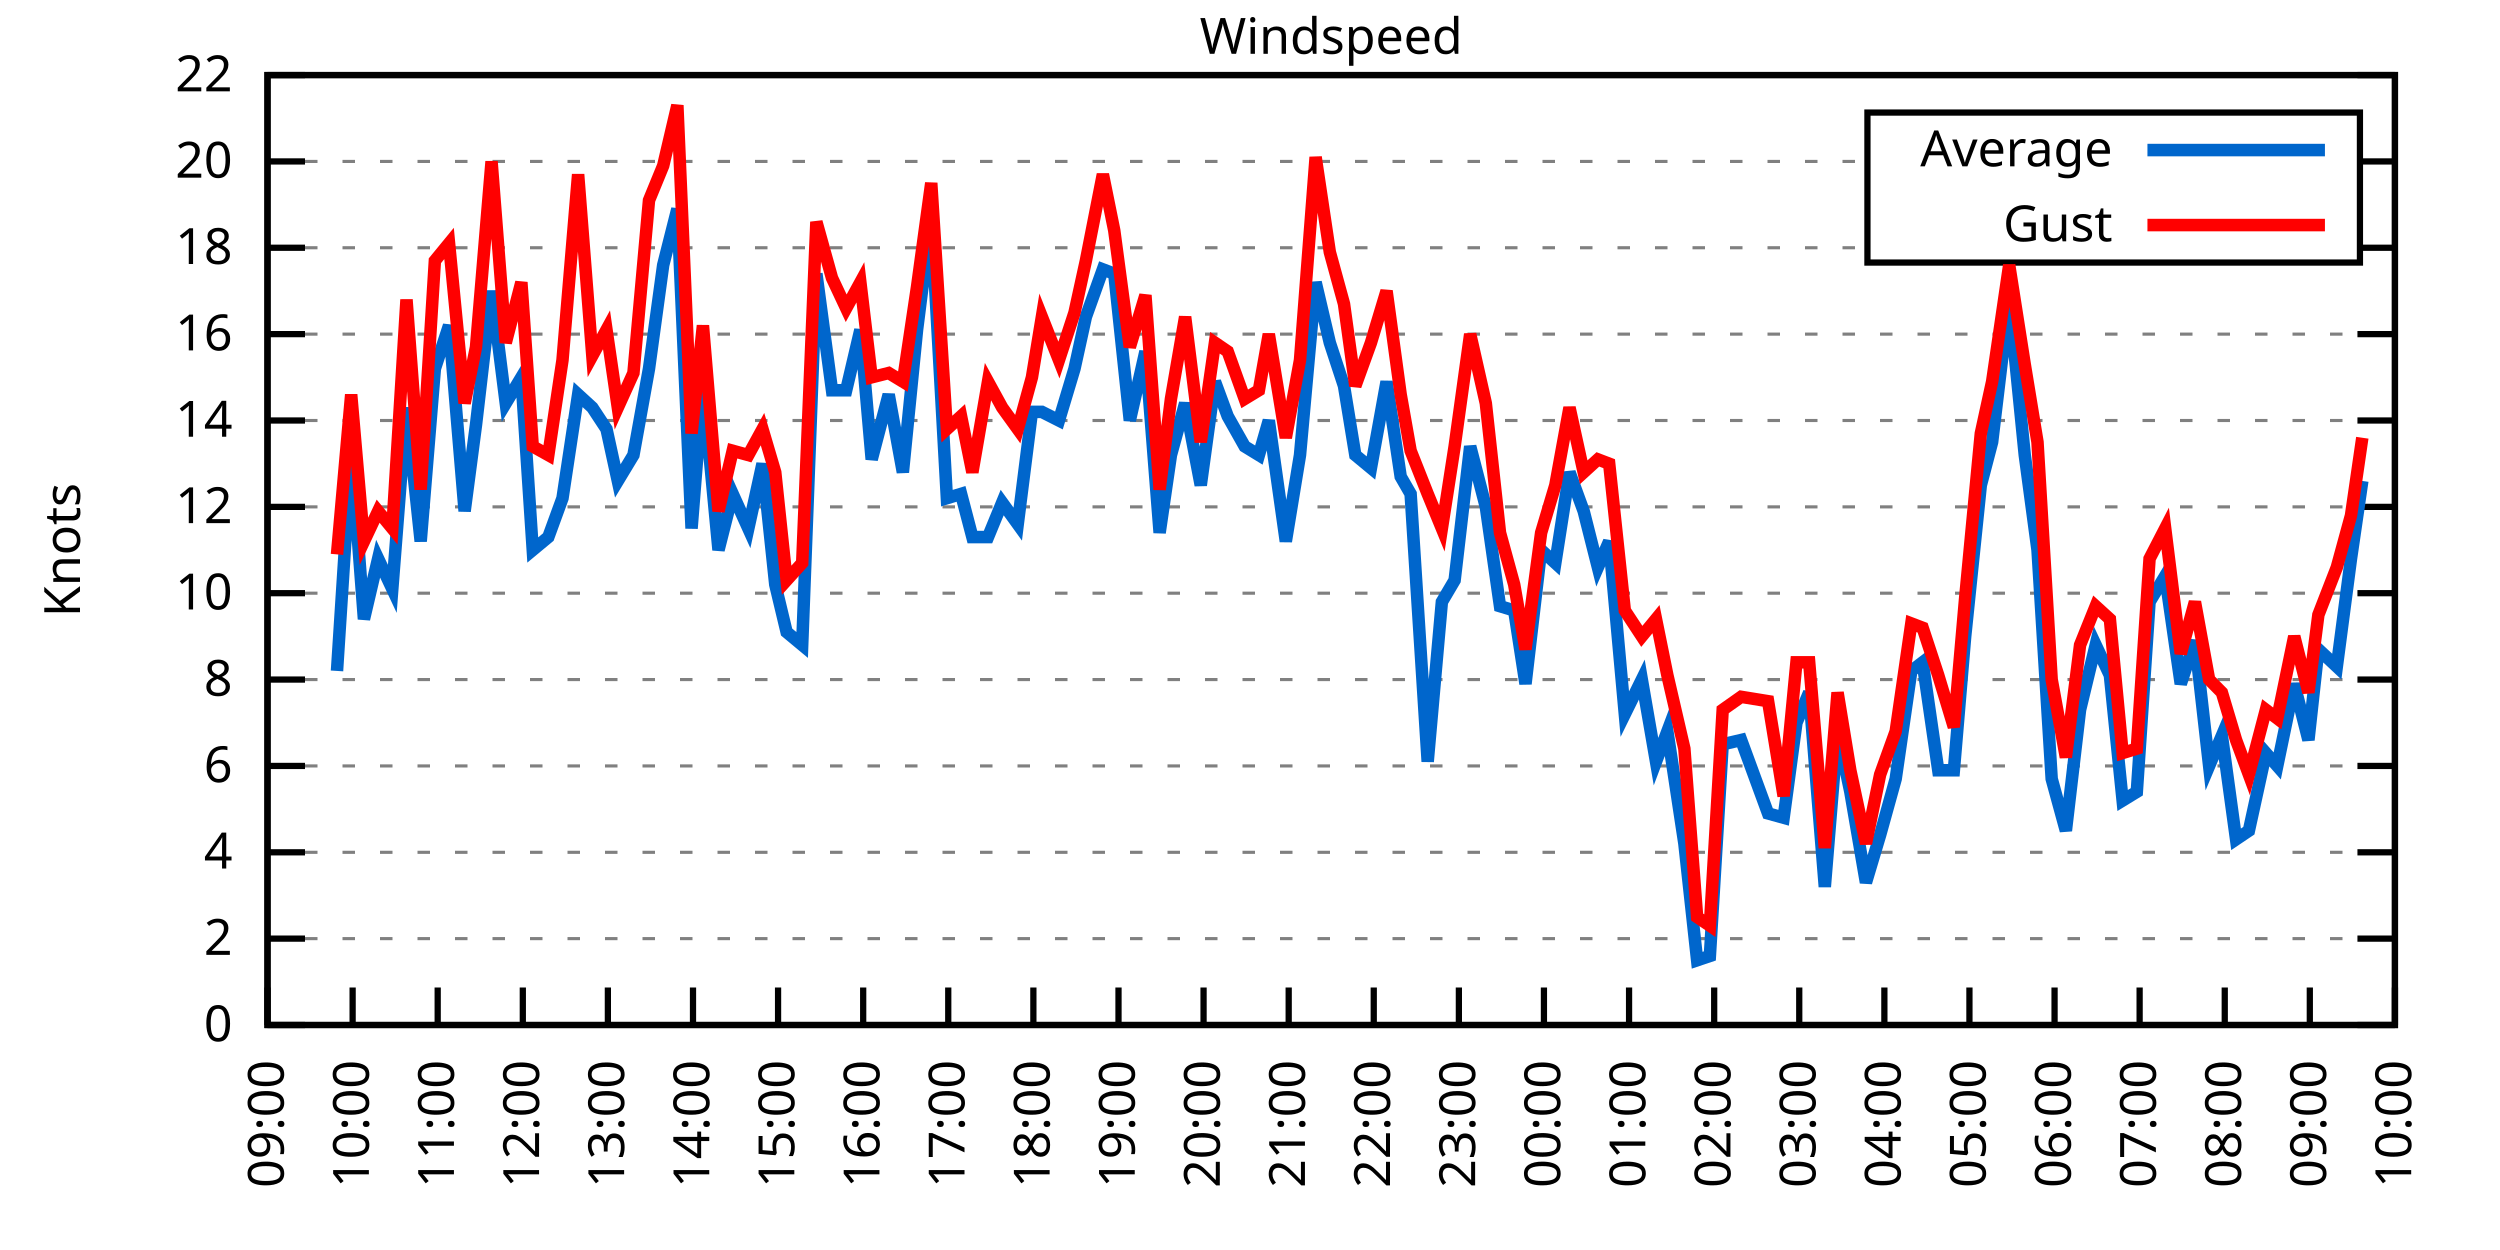
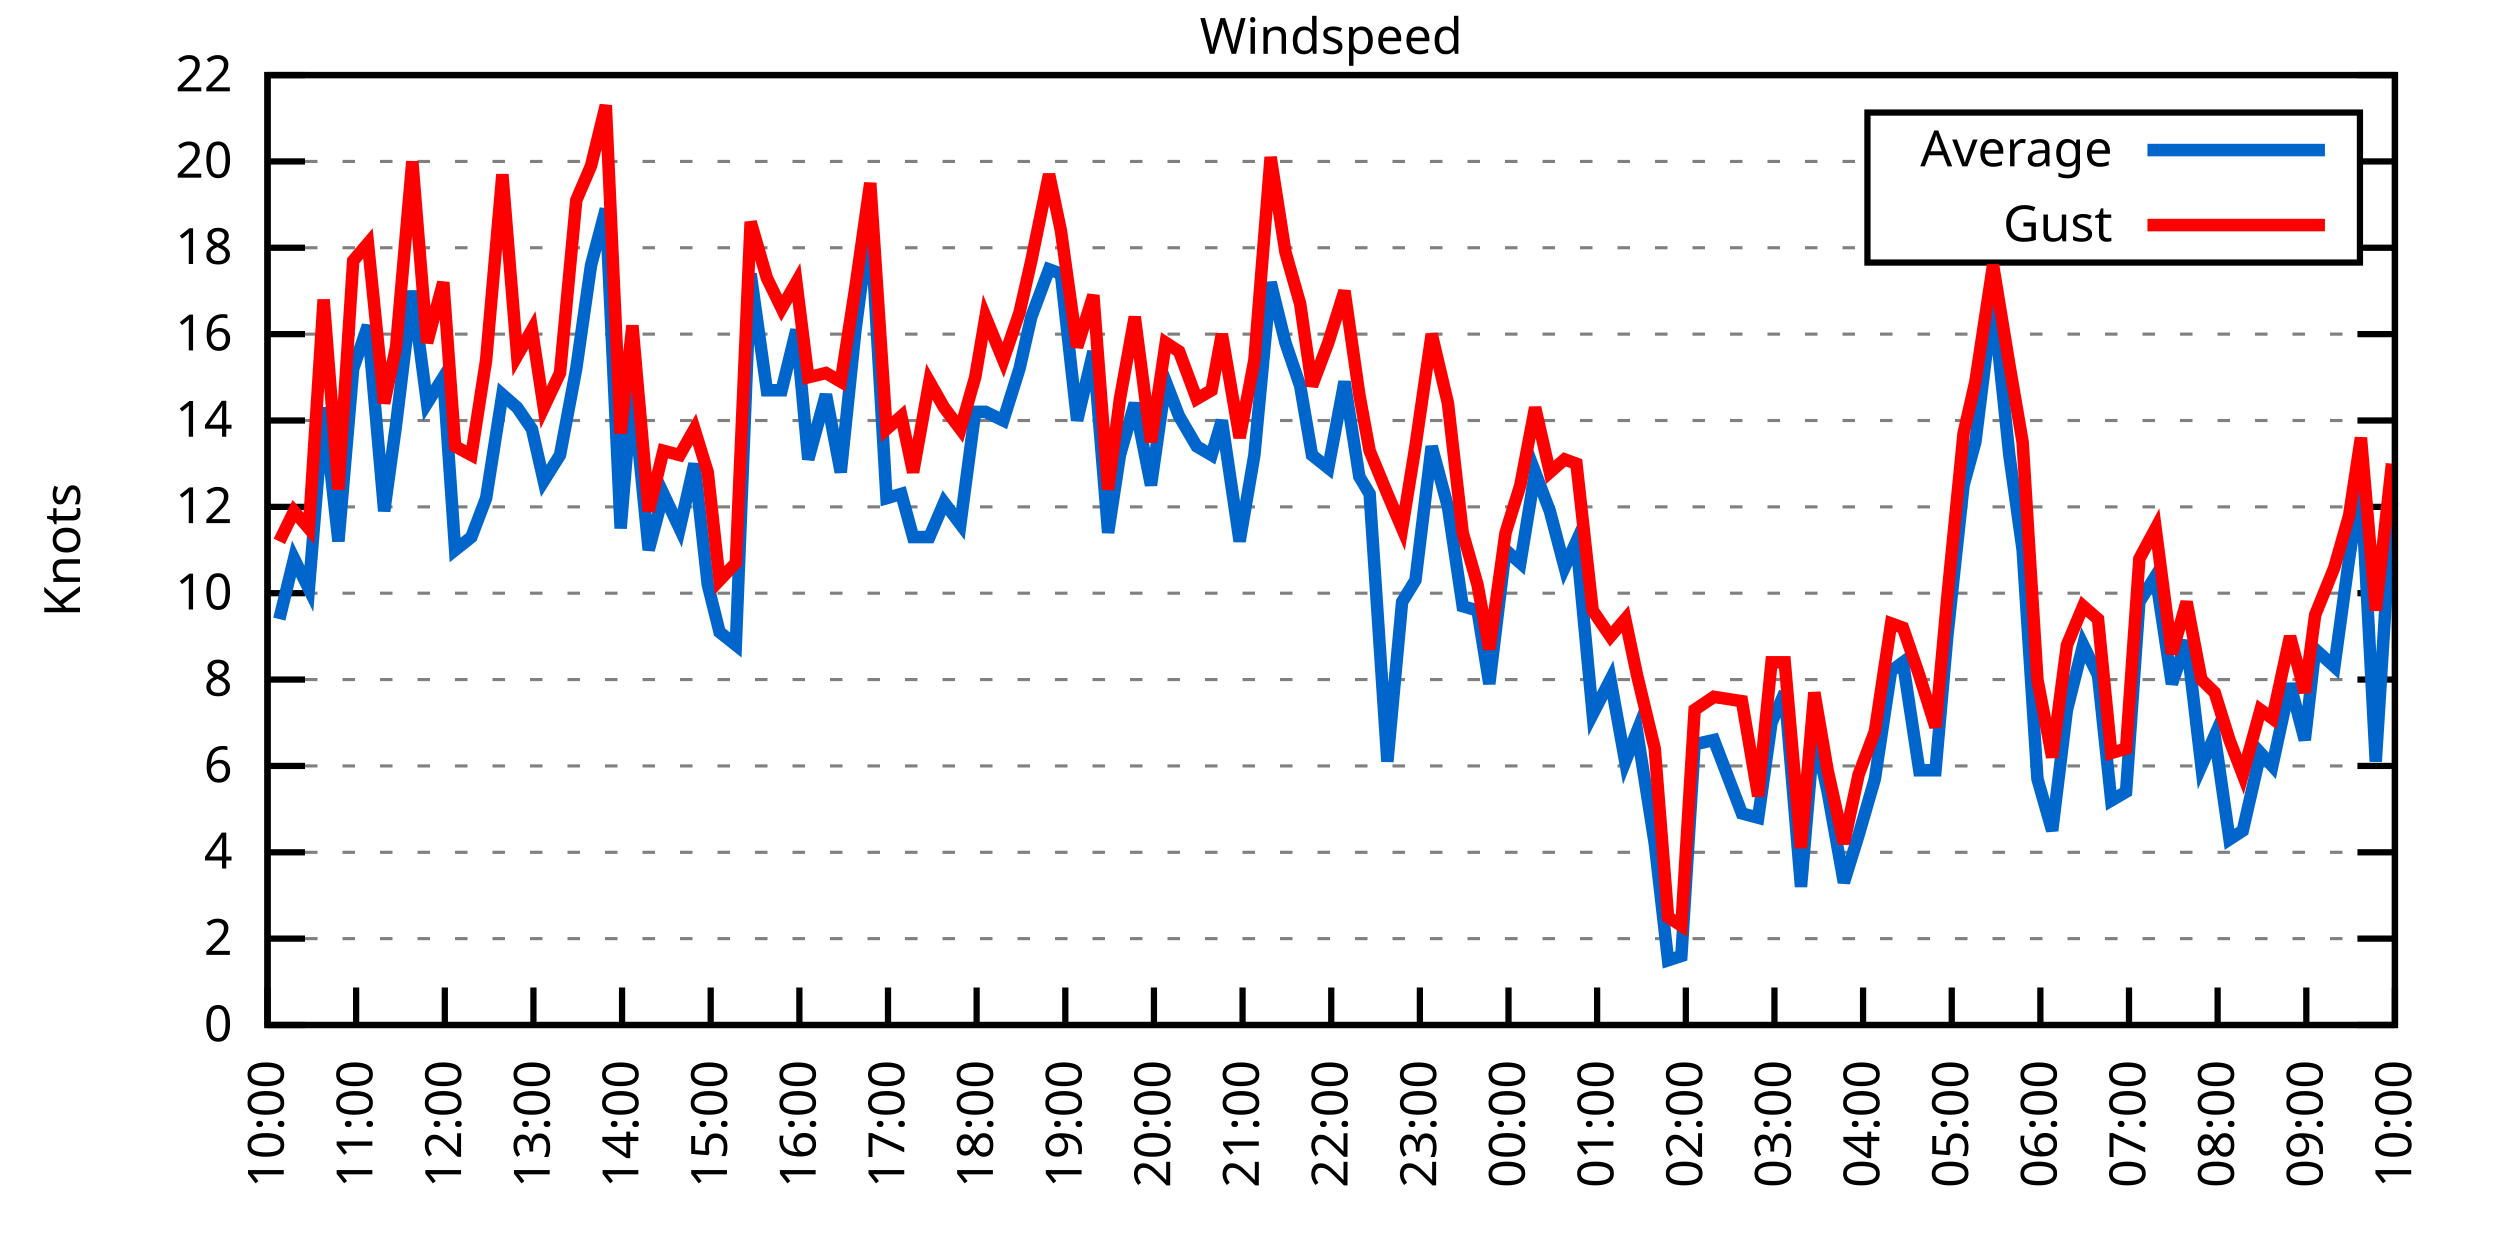
<svg xmlns="http://www.w3.org/2000/svg" xmlns:xlink="http://www.w3.org/1999/xlink" width="400" height="200" viewBox="0 0 400 200">
  <g id="gnuplot_canvas">
    <rect x="0" y="0" width="400" height="200" fill="none" />
    <defs>
      <circle id="gpDot" r="0.5" stroke-width="0.5" stroke="currentColor" />
      <path id="gpPt0" stroke-width="0.333" stroke="currentColor" d="M-1,0 h2 M0,-1 v2" />
      <path id="gpPt1" stroke-width="0.333" stroke="currentColor" d="M-1,-1 L1,1 M1,-1 L-1,1" />
      <path id="gpPt2" stroke-width="0.333" stroke="currentColor" d="M-1,0 L1,0 M0,-1 L0,1 M-1,-1 L1,1 M-1,1 L1,-1" />
      <rect id="gpPt3" stroke-width="0.333" stroke="currentColor" x="-1" y="-1" width="2" height="2" />
      <rect id="gpPt4" stroke-width="0.333" stroke="currentColor" fill="currentColor" x="-1" y="-1" width="2" height="2" />
      <circle id="gpPt5" stroke-width="0.333" stroke="currentColor" cx="0" cy="0" r="1" />
      <use xlink:href="#gpPt5" id="gpPt6" fill="currentColor" stroke="none" />
      <path id="gpPt7" stroke-width="0.333" stroke="currentColor" d="M0,-1.33 L-1.33,0.67 L1.33,0.67 z" />
      <use xlink:href="#gpPt7" id="gpPt8" fill="currentColor" stroke="none" />
      <use xlink:href="#gpPt7" id="gpPt9" stroke="currentColor" transform="rotate(180)" />
      <use xlink:href="#gpPt9" id="gpPt10" fill="currentColor" stroke="none" />
      <use xlink:href="#gpPt3" id="gpPt11" stroke="currentColor" transform="rotate(45)" />
      <use xlink:href="#gpPt11" id="gpPt12" fill="currentColor" stroke="none" />
      <path id="gpPt13" stroke-width="0.333" stroke="currentColor" d="M0,1.330 L1.265,0.411 L0.782,-1.067 L-0.782,-1.076 L-1.265,0.411 z" />
      <use xlink:href="#gpPt13" id="gpPt14" fill="currentColor" stroke="none" />
      <filter id="textbox" filterUnits="objectBoundingBox" x="0" y="0" height="1" width="1">
        <feFlood flood-color="white" flood-opacity="1" result="bgnd" />
        <feComposite in="SourceGraphic" in2="bgnd" operator="atop" />
      </filter>
      <filter id="greybox" filterUnits="objectBoundingBox" x="0" y="0" height="1" width="1">
        <feFlood flood-color="lightgrey" flood-opacity="1" result="grey" />
        <feComposite in="SourceGraphic" in2="grey" operator="atop" />
      </filter>
    </defs>
    <g fill="none" color="white" stroke="currentColor" stroke-width="1.00" stroke-linecap="butt" stroke-linejoin="miter">
</g>
    <g fill="none" color="black" stroke="currentColor" stroke-width="1.00" stroke-linecap="butt" stroke-linejoin="miter">
      <g stroke="none" shape-rendering="crispEdges">
        <polygon fill="rgb(255, 255, 255)" points="42.80,164.00 383.18,164.00 383.18,12.02 42.80,12.02 " />
      </g>
    </g>
    <g fill="none" color="black" stroke="currentColor" stroke-width="1.00" stroke-linecap="butt" stroke-linejoin="miter">
</g>
    <g fill="none" color="black" stroke="black" stroke-width="0.50" stroke-linecap="butt" stroke-linejoin="miter">
</g>
    <g fill="none" color="gray" stroke="currentColor" stroke-width="0.50" stroke-linecap="butt" stroke-linejoin="miter">
      <path stroke="gray" stroke-dasharray="2,4" class="gridline" d="M42.80,164.00 L383.19,164.00  " />
    </g>
    <g fill="none" color="gray" stroke="gray" stroke-width="1.00" stroke-linecap="butt" stroke-linejoin="miter">
</g>
    <g fill="none" color="black" stroke="currentColor" stroke-width="1.00" stroke-linecap="butt" stroke-linejoin="miter">
      <path stroke="black" d="M42.80,164.00 L48.80,164.00 M383.19,164.00 L377.19,164.00  " />
      <g transform="translate(37.20,166.60)" stroke="none" fill="black" font-family="Sans" font-size="8.00" text-anchor="end">
        <text>
          <tspan font-family="Sans"> 0</tspan>
        </text>
      </g>
    </g>
    <g fill="none" color="black" stroke="currentColor" stroke-width="1.00" stroke-linecap="butt" stroke-linejoin="miter">
</g>
    <g fill="none" color="black" stroke="black" stroke-width="0.50" stroke-linecap="butt" stroke-linejoin="miter">
</g>
    <g fill="none" color="gray" stroke="currentColor" stroke-width="0.50" stroke-linecap="butt" stroke-linejoin="miter">
      <path stroke="gray" stroke-dasharray="2,4" class="gridline" d="M42.80,150.18 L383.19,150.18  " />
    </g>
    <g fill="none" color="gray" stroke="gray" stroke-width="1.00" stroke-linecap="butt" stroke-linejoin="miter">
</g>
    <g fill="none" color="black" stroke="currentColor" stroke-width="1.00" stroke-linecap="butt" stroke-linejoin="miter">
      <path stroke="black" d="M42.80,150.18 L48.80,150.18 M383.19,150.18 L377.19,150.18  " />
      <g transform="translate(37.20,152.78)" stroke="none" fill="black" font-family="Sans" font-size="8.00" text-anchor="end">
        <text>
          <tspan font-family="Sans"> 2</tspan>
        </text>
      </g>
    </g>
    <g fill="none" color="black" stroke="currentColor" stroke-width="1.00" stroke-linecap="butt" stroke-linejoin="miter">
</g>
    <g fill="none" color="black" stroke="black" stroke-width="0.50" stroke-linecap="butt" stroke-linejoin="miter">
</g>
    <g fill="none" color="gray" stroke="currentColor" stroke-width="0.50" stroke-linecap="butt" stroke-linejoin="miter">
      <path stroke="gray" stroke-dasharray="2,4" class="gridline" d="M42.80,136.37 L383.19,136.37  " />
    </g>
    <g fill="none" color="gray" stroke="gray" stroke-width="1.00" stroke-linecap="butt" stroke-linejoin="miter">
</g>
    <g fill="none" color="black" stroke="currentColor" stroke-width="1.00" stroke-linecap="butt" stroke-linejoin="miter">
      <path stroke="black" d="M42.80,136.37 L48.80,136.37 M383.19,136.37 L377.19,136.37  " />
      <g transform="translate(37.20,138.97)" stroke="none" fill="black" font-family="Sans" font-size="8.00" text-anchor="end">
        <text>
          <tspan font-family="Sans"> 4</tspan>
        </text>
      </g>
    </g>
    <g fill="none" color="black" stroke="currentColor" stroke-width="1.00" stroke-linecap="butt" stroke-linejoin="miter">
</g>
    <g fill="none" color="black" stroke="black" stroke-width="0.50" stroke-linecap="butt" stroke-linejoin="miter">
</g>
    <g fill="none" color="gray" stroke="currentColor" stroke-width="0.50" stroke-linecap="butt" stroke-linejoin="miter">
      <path stroke="gray" stroke-dasharray="2,4" class="gridline" d="M42.80,122.55 L383.19,122.55  " />
    </g>
    <g fill="none" color="gray" stroke="gray" stroke-width="1.00" stroke-linecap="butt" stroke-linejoin="miter">
</g>
    <g fill="none" color="black" stroke="currentColor" stroke-width="1.00" stroke-linecap="butt" stroke-linejoin="miter">
      <path stroke="black" d="M42.80,122.55 L48.80,122.55 M383.19,122.55 L377.19,122.55  " />
      <g transform="translate(37.20,125.15)" stroke="none" fill="black" font-family="Sans" font-size="8.00" text-anchor="end">
        <text>
          <tspan font-family="Sans"> 6</tspan>
        </text>
      </g>
    </g>
    <g fill="none" color="black" stroke="currentColor" stroke-width="1.00" stroke-linecap="butt" stroke-linejoin="miter">
</g>
    <g fill="none" color="black" stroke="black" stroke-width="0.50" stroke-linecap="butt" stroke-linejoin="miter">
</g>
    <g fill="none" color="gray" stroke="currentColor" stroke-width="0.50" stroke-linecap="butt" stroke-linejoin="miter">
      <path stroke="gray" stroke-dasharray="2,4" class="gridline" d="M42.80,108.73 L383.19,108.73  " />
    </g>
    <g fill="none" color="gray" stroke="gray" stroke-width="1.00" stroke-linecap="butt" stroke-linejoin="miter">
</g>
    <g fill="none" color="black" stroke="currentColor" stroke-width="1.00" stroke-linecap="butt" stroke-linejoin="miter">
      <path stroke="black" d="M42.80,108.73 L48.80,108.73 M383.19,108.73 L377.19,108.73  " />
      <g transform="translate(37.20,111.33)" stroke="none" fill="black" font-family="Sans" font-size="8.00" text-anchor="end">
        <text>
          <tspan font-family="Sans"> 8</tspan>
        </text>
      </g>
    </g>
    <g fill="none" color="black" stroke="currentColor" stroke-width="1.00" stroke-linecap="butt" stroke-linejoin="miter">
</g>
    <g fill="none" color="black" stroke="black" stroke-width="0.50" stroke-linecap="butt" stroke-linejoin="miter">
</g>
    <g fill="none" color="gray" stroke="currentColor" stroke-width="0.50" stroke-linecap="butt" stroke-linejoin="miter">
      <path stroke="gray" stroke-dasharray="2,4" class="gridline" d="M42.80,94.91 L383.19,94.91  " />
    </g>
    <g fill="none" color="gray" stroke="gray" stroke-width="1.00" stroke-linecap="butt" stroke-linejoin="miter">
</g>
    <g fill="none" color="black" stroke="currentColor" stroke-width="1.00" stroke-linecap="butt" stroke-linejoin="miter">
      <path stroke="black" d="M42.80,94.91 L48.80,94.91 M383.19,94.91 L377.19,94.91  " />
      <g transform="translate(37.20,97.51)" stroke="none" fill="black" font-family="Sans" font-size="8.00" text-anchor="end">
        <text>
          <tspan font-family="Sans"> 10</tspan>
        </text>
      </g>
    </g>
    <g fill="none" color="black" stroke="currentColor" stroke-width="1.00" stroke-linecap="butt" stroke-linejoin="miter">
</g>
    <g fill="none" color="black" stroke="black" stroke-width="0.50" stroke-linecap="butt" stroke-linejoin="miter">
</g>
    <g fill="none" color="gray" stroke="currentColor" stroke-width="0.50" stroke-linecap="butt" stroke-linejoin="miter">
      <path stroke="gray" stroke-dasharray="2,4" class="gridline" d="M42.80,81.10 L383.19,81.10  " />
    </g>
    <g fill="none" color="gray" stroke="gray" stroke-width="1.00" stroke-linecap="butt" stroke-linejoin="miter">
</g>
    <g fill="none" color="black" stroke="currentColor" stroke-width="1.00" stroke-linecap="butt" stroke-linejoin="miter">
      <path stroke="black" d="M42.80,81.10 L48.80,81.10 M383.19,81.10 L377.19,81.10  " />
      <g transform="translate(37.20,83.70)" stroke="none" fill="black" font-family="Sans" font-size="8.00" text-anchor="end">
        <text>
          <tspan font-family="Sans"> 12</tspan>
        </text>
      </g>
    </g>
    <g fill="none" color="black" stroke="currentColor" stroke-width="1.00" stroke-linecap="butt" stroke-linejoin="miter">
</g>
    <g fill="none" color="black" stroke="black" stroke-width="0.50" stroke-linecap="butt" stroke-linejoin="miter">
</g>
    <g fill="none" color="gray" stroke="currentColor" stroke-width="0.50" stroke-linecap="butt" stroke-linejoin="miter">
      <path stroke="gray" stroke-dasharray="2,4" class="gridline" d="M42.80,67.28 L383.19,67.28  " />
    </g>
    <g fill="none" color="gray" stroke="gray" stroke-width="1.00" stroke-linecap="butt" stroke-linejoin="miter">
</g>
    <g fill="none" color="black" stroke="currentColor" stroke-width="1.00" stroke-linecap="butt" stroke-linejoin="miter">
      <path stroke="black" d="M42.80,67.28 L48.80,67.28 M383.19,67.28 L377.19,67.28  " />
      <g transform="translate(37.20,69.88)" stroke="none" fill="black" font-family="Sans" font-size="8.00" text-anchor="end">
        <text>
          <tspan font-family="Sans"> 14</tspan>
        </text>
      </g>
    </g>
    <g fill="none" color="black" stroke="currentColor" stroke-width="1.00" stroke-linecap="butt" stroke-linejoin="miter">
</g>
    <g fill="none" color="black" stroke="black" stroke-width="0.50" stroke-linecap="butt" stroke-linejoin="miter">
</g>
    <g fill="none" color="gray" stroke="currentColor" stroke-width="0.50" stroke-linecap="butt" stroke-linejoin="miter">
      <path stroke="gray" stroke-dasharray="2,4" class="gridline" d="M42.80,53.46 L383.19,53.46  " />
    </g>
    <g fill="none" color="gray" stroke="gray" stroke-width="1.00" stroke-linecap="butt" stroke-linejoin="miter">
</g>
    <g fill="none" color="black" stroke="currentColor" stroke-width="1.00" stroke-linecap="butt" stroke-linejoin="miter">
      <path stroke="black" d="M42.80,53.46 L48.80,53.46 M383.19,53.46 L377.19,53.46  " />
      <g transform="translate(37.20,56.06)" stroke="none" fill="black" font-family="Sans" font-size="8.00" text-anchor="end">
        <text>
          <tspan font-family="Sans"> 16</tspan>
        </text>
      </g>
    </g>
    <g fill="none" color="black" stroke="currentColor" stroke-width="1.00" stroke-linecap="butt" stroke-linejoin="miter">
</g>
    <g fill="none" color="black" stroke="black" stroke-width="0.50" stroke-linecap="butt" stroke-linejoin="miter">
</g>
    <g fill="none" color="gray" stroke="currentColor" stroke-width="0.50" stroke-linecap="butt" stroke-linejoin="miter">
      <path stroke="gray" stroke-dasharray="2,4" class="gridline" d="M42.80,39.64 L298.79,39.64 M377.59,39.64 L383.19,39.64  " />
    </g>
    <g fill="none" color="gray" stroke="gray" stroke-width="1.00" stroke-linecap="butt" stroke-linejoin="miter">
</g>
    <g fill="none" color="black" stroke="currentColor" stroke-width="1.00" stroke-linecap="butt" stroke-linejoin="miter">
      <path stroke="black" d="M42.80,39.64 L48.80,39.64 M383.19,39.64 L377.19,39.64  " />
      <g transform="translate(37.20,42.24)" stroke="none" fill="black" font-family="Sans" font-size="8.00" text-anchor="end">
        <text>
          <tspan font-family="Sans"> 18</tspan>
        </text>
      </g>
    </g>
    <g fill="none" color="black" stroke="currentColor" stroke-width="1.00" stroke-linecap="butt" stroke-linejoin="miter">
</g>
    <g fill="none" color="black" stroke="black" stroke-width="0.50" stroke-linecap="butt" stroke-linejoin="miter">
</g>
    <g fill="none" color="gray" stroke="currentColor" stroke-width="0.50" stroke-linecap="butt" stroke-linejoin="miter">
      <path stroke="gray" stroke-dasharray="2,4" class="gridline" d="M42.80,25.83 L298.79,25.83 M377.59,25.83 L383.19,25.83  " />
    </g>
    <g fill="none" color="gray" stroke="gray" stroke-width="1.00" stroke-linecap="butt" stroke-linejoin="miter">
</g>
    <g fill="none" color="black" stroke="currentColor" stroke-width="1.00" stroke-linecap="butt" stroke-linejoin="miter">
      <path stroke="black" d="M42.80,25.83 L48.80,25.83 M383.19,25.83 L377.19,25.83  " />
      <g transform="translate(37.20,28.43)" stroke="none" fill="black" font-family="Sans" font-size="8.00" text-anchor="end">
        <text>
          <tspan font-family="Sans"> 20</tspan>
        </text>
      </g>
    </g>
    <g fill="none" color="black" stroke="currentColor" stroke-width="1.00" stroke-linecap="butt" stroke-linejoin="miter">
</g>
    <g fill="none" color="black" stroke="black" stroke-width="0.50" stroke-linecap="butt" stroke-linejoin="miter">
</g>
    <g fill="none" color="gray" stroke="currentColor" stroke-width="0.50" stroke-linecap="butt" stroke-linejoin="miter">
      <path stroke="gray" stroke-dasharray="2,4" class="gridline" d="M42.80,12.01 L383.19,12.01  " />
    </g>
    <g fill="none" color="gray" stroke="gray" stroke-width="1.00" stroke-linecap="butt" stroke-linejoin="miter">
</g>
    <g fill="none" color="black" stroke="currentColor" stroke-width="1.00" stroke-linecap="butt" stroke-linejoin="miter">
      <path stroke="black" d="M42.80,12.01 L48.80,12.01 M383.19,12.01 L377.19,12.01  " />
      <g transform="translate(37.20,14.61)" stroke="none" fill="black" font-family="Sans" font-size="8.00" text-anchor="end">
        <text>
          <tspan font-family="Sans"> 22</tspan>
        </text>
      </g>
    </g>
    <g fill="none" color="black" stroke="currentColor" stroke-width="1.00" stroke-linecap="butt" stroke-linejoin="miter">
      <path stroke="black" d="M42.80,164.00 L42.80,158.00  " />
      <g transform="translate(45.40,169.60) rotate(270.00)" stroke="none" fill="black" font-family="Sans" font-size="8.00" text-anchor="end">
        <text>
-           <tspan font-family="Sans">09:00</tspan>
-         </text>
-       </g>
-     </g>
-     <g fill="none" color="black" stroke="currentColor" stroke-width="1.00" stroke-linecap="butt" stroke-linejoin="miter">
-       <path stroke="black" d="M56.42,164.00 L56.42,158.00  " />
-       <g transform="translate(59.02,169.60) rotate(270.00)" stroke="none" fill="black" font-family="Sans" font-size="8.00" text-anchor="end">
-         <text>
          <tspan font-family="Sans">10:00</tspan>
        </text>
      </g>
    </g>
    <g fill="none" color="black" stroke="currentColor" stroke-width="1.00" stroke-linecap="butt" stroke-linejoin="miter">
-       <path stroke="black" d="M70.03,164.00 L70.03,158.00  " />
-       <g transform="translate(72.63,169.60) rotate(270.00)" stroke="none" fill="black" font-family="Sans" font-size="8.00" text-anchor="end">
+       <path stroke="black" d="M56.98,164.00 L56.98,158.00  " />
+       <g transform="translate(59.58,169.60) rotate(270.00)" stroke="none" fill="black" font-family="Sans" font-size="8.00" text-anchor="end">
        <text>
          <tspan font-family="Sans">11:00</tspan>
        </text>
      </g>
    </g>
    <g fill="none" color="black" stroke="currentColor" stroke-width="1.00" stroke-linecap="butt" stroke-linejoin="miter">
-       <path stroke="black" d="M83.65,164.00 L83.65,158.00  " />
-       <g transform="translate(86.25,169.60) rotate(270.00)" stroke="none" fill="black" font-family="Sans" font-size="8.00" text-anchor="end">
+       <path stroke="black" d="M71.17,164.00 L71.17,158.00  " />
+       <g transform="translate(73.77,169.60) rotate(270.00)" stroke="none" fill="black" font-family="Sans" font-size="8.00" text-anchor="end">
        <text>
          <tspan font-family="Sans">12:00</tspan>
        </text>
      </g>
    </g>
    <g fill="none" color="black" stroke="currentColor" stroke-width="1.00" stroke-linecap="butt" stroke-linejoin="miter">
-       <path stroke="black" d="M97.26,164.00 L97.26,158.00  " />
-       <g transform="translate(99.86,169.60) rotate(270.00)" stroke="none" fill="black" font-family="Sans" font-size="8.00" text-anchor="end">
+       <path stroke="black" d="M85.35,164.00 L85.35,158.00  " />
+       <g transform="translate(87.95,169.60) rotate(270.00)" stroke="none" fill="black" font-family="Sans" font-size="8.00" text-anchor="end">
        <text>
          <tspan font-family="Sans">13:00</tspan>
        </text>
      </g>
    </g>
    <g fill="none" color="black" stroke="currentColor" stroke-width="1.00" stroke-linecap="butt" stroke-linejoin="miter">
-       <path stroke="black" d="M110.88,164.00 L110.88,158.00  " />
-       <g transform="translate(113.48,169.60) rotate(270.00)" stroke="none" fill="black" font-family="Sans" font-size="8.00" text-anchor="end">
+       <path stroke="black" d="M99.53,164.00 L99.53,158.00  " />
+       <g transform="translate(102.13,169.60) rotate(270.00)" stroke="none" fill="black" font-family="Sans" font-size="8.00" text-anchor="end">
        <text>
          <tspan font-family="Sans">14:00</tspan>
        </text>
      </g>
    </g>
    <g fill="none" color="black" stroke="currentColor" stroke-width="1.00" stroke-linecap="butt" stroke-linejoin="miter">
-       <path stroke="black" d="M124.49,164.00 L124.49,158.00  " />
-       <g transform="translate(127.09,169.60) rotate(270.00)" stroke="none" fill="black" font-family="Sans" font-size="8.00" text-anchor="end">
+       <path stroke="black" d="M113.71,164.00 L113.71,158.00  " />
+       <g transform="translate(116.31,169.60) rotate(270.00)" stroke="none" fill="black" font-family="Sans" font-size="8.00" text-anchor="end">
        <text>
          <tspan font-family="Sans">15:00</tspan>
        </text>
      </g>
    </g>
    <g fill="none" color="black" stroke="currentColor" stroke-width="1.00" stroke-linecap="butt" stroke-linejoin="miter">
-       <path stroke="black" d="M138.11,164.00 L138.11,158.00  " />
-       <g transform="translate(140.71,169.60) rotate(270.00)" stroke="none" fill="black" font-family="Sans" font-size="8.00" text-anchor="end">
+       <path stroke="black" d="M127.90,164.00 L127.90,158.00  " />
+       <g transform="translate(130.50,169.60) rotate(270.00)" stroke="none" fill="black" font-family="Sans" font-size="8.00" text-anchor="end">
        <text>
          <tspan font-family="Sans">16:00</tspan>
        </text>
      </g>
    </g>
    <g fill="none" color="black" stroke="currentColor" stroke-width="1.00" stroke-linecap="butt" stroke-linejoin="miter">
-       <path stroke="black" d="M151.72,164.00 L151.72,158.00  " />
-       <g transform="translate(154.32,169.60) rotate(270.00)" stroke="none" fill="black" font-family="Sans" font-size="8.00" text-anchor="end">
+       <path stroke="black" d="M142.08,164.00 L142.08,158.00  " />
+       <g transform="translate(144.68,169.60) rotate(270.00)" stroke="none" fill="black" font-family="Sans" font-size="8.00" text-anchor="end">
        <text>
          <tspan font-family="Sans">17:00</tspan>
        </text>
      </g>
    </g>
    <g fill="none" color="black" stroke="currentColor" stroke-width="1.00" stroke-linecap="butt" stroke-linejoin="miter">
-       <path stroke="black" d="M165.34,164.00 L165.34,158.00  " />
-       <g transform="translate(167.94,169.60) rotate(270.00)" stroke="none" fill="black" font-family="Sans" font-size="8.00" text-anchor="end">
+       <path stroke="black" d="M156.26,164.00 L156.26,158.00  " />
+       <g transform="translate(158.86,169.60) rotate(270.00)" stroke="none" fill="black" font-family="Sans" font-size="8.00" text-anchor="end">
        <text>
          <tspan font-family="Sans">18:00</tspan>
        </text>
      </g>
    </g>
    <g fill="none" color="black" stroke="currentColor" stroke-width="1.00" stroke-linecap="butt" stroke-linejoin="miter">
-       <path stroke="black" d="M178.96,164.00 L178.96,158.00  " />
-       <g transform="translate(181.56,169.60) rotate(270.00)" stroke="none" fill="black" font-family="Sans" font-size="8.00" text-anchor="end">
+       <path stroke="black" d="M170.45,164.00 L170.45,158.00  " />
+       <g transform="translate(173.05,169.60) rotate(270.00)" stroke="none" fill="black" font-family="Sans" font-size="8.00" text-anchor="end">
        <text>
          <tspan font-family="Sans">19:00</tspan>
        </text>
      </g>
    </g>
    <g fill="none" color="black" stroke="currentColor" stroke-width="1.00" stroke-linecap="butt" stroke-linejoin="miter">
-       <path stroke="black" d="M192.57,164.00 L192.57,158.00  " />
-       <g transform="translate(195.17,169.60) rotate(270.00)" stroke="none" fill="black" font-family="Sans" font-size="8.00" text-anchor="end">
+       <path stroke="black" d="M184.63,164.00 L184.63,158.00  " />
+       <g transform="translate(187.23,169.60) rotate(270.00)" stroke="none" fill="black" font-family="Sans" font-size="8.00" text-anchor="end">
        <text>
          <tspan font-family="Sans">20:00</tspan>
        </text>
      </g>
    </g>
    <g fill="none" color="black" stroke="currentColor" stroke-width="1.00" stroke-linecap="butt" stroke-linejoin="miter">
-       <path stroke="black" d="M206.19,164.00 L206.19,158.00  " />
-       <g transform="translate(208.79,169.60) rotate(270.00)" stroke="none" fill="black" font-family="Sans" font-size="8.00" text-anchor="end">
+       <path stroke="black" d="M198.81,164.00 L198.81,158.00  " />
+       <g transform="translate(201.41,169.60) rotate(270.00)" stroke="none" fill="black" font-family="Sans" font-size="8.00" text-anchor="end">
        <text>
          <tspan font-family="Sans">21:00</tspan>
        </text>
      </g>
    </g>
    <g fill="none" color="black" stroke="currentColor" stroke-width="1.00" stroke-linecap="butt" stroke-linejoin="miter">
-       <path stroke="black" d="M219.80,164.00 L219.80,158.00  " />
-       <g transform="translate(222.40,169.60) rotate(270.00)" stroke="none" fill="black" font-family="Sans" font-size="8.00" text-anchor="end">
+       <path stroke="black" d="M213.00,164.00 L213.00,158.00  " />
+       <g transform="translate(215.60,169.60) rotate(270.00)" stroke="none" fill="black" font-family="Sans" font-size="8.00" text-anchor="end">
        <text>
          <tspan font-family="Sans">22:00</tspan>
        </text>
      </g>
    </g>
    <g fill="none" color="black" stroke="currentColor" stroke-width="1.00" stroke-linecap="butt" stroke-linejoin="miter">
-       <path stroke="black" d="M233.42,164.00 L233.42,158.00  " />
-       <g transform="translate(236.02,169.60) rotate(270.00)" stroke="none" fill="black" font-family="Sans" font-size="8.00" text-anchor="end">
+       <path stroke="black" d="M227.18,164.00 L227.18,158.00  " />
+       <g transform="translate(229.78,169.60) rotate(270.00)" stroke="none" fill="black" font-family="Sans" font-size="8.00" text-anchor="end">
        <text>
          <tspan font-family="Sans">23:00</tspan>
        </text>
      </g>
    </g>
    <g fill="none" color="black" stroke="currentColor" stroke-width="1.00" stroke-linecap="butt" stroke-linejoin="miter">
-       <path stroke="black" d="M247.03,164.00 L247.03,158.00  " />
-       <g transform="translate(249.63,169.60) rotate(270.00)" stroke="none" fill="black" font-family="Sans" font-size="8.00" text-anchor="end">
+       <path stroke="black" d="M241.36,164.00 L241.36,158.00  " />
+       <g transform="translate(243.96,169.60) rotate(270.00)" stroke="none" fill="black" font-family="Sans" font-size="8.00" text-anchor="end">
        <text>
          <tspan font-family="Sans">00:00</tspan>
        </text>
      </g>
    </g>
    <g fill="none" color="black" stroke="currentColor" stroke-width="1.00" stroke-linecap="butt" stroke-linejoin="miter">
-       <path stroke="black" d="M260.65,164.00 L260.65,158.00  " />
-       <g transform="translate(263.25,169.60) rotate(270.00)" stroke="none" fill="black" font-family="Sans" font-size="8.00" text-anchor="end">
+       <path stroke="black" d="M255.54,164.00 L255.54,158.00  " />
+       <g transform="translate(258.14,169.60) rotate(270.00)" stroke="none" fill="black" font-family="Sans" font-size="8.00" text-anchor="end">
        <text>
          <tspan font-family="Sans">01:00</tspan>
        </text>
      </g>
    </g>
    <g fill="none" color="black" stroke="currentColor" stroke-width="1.00" stroke-linecap="butt" stroke-linejoin="miter">
-       <path stroke="black" d="M274.27,164.00 L274.27,158.00  " />
-       <g transform="translate(276.87,169.60) rotate(270.00)" stroke="none" fill="black" font-family="Sans" font-size="8.00" text-anchor="end">
+       <path stroke="black" d="M269.73,164.00 L269.73,158.00  " />
+       <g transform="translate(272.33,169.60) rotate(270.00)" stroke="none" fill="black" font-family="Sans" font-size="8.00" text-anchor="end">
        <text>
          <tspan font-family="Sans">02:00</tspan>
        </text>
      </g>
    </g>
    <g fill="none" color="black" stroke="currentColor" stroke-width="1.00" stroke-linecap="butt" stroke-linejoin="miter">
-       <path stroke="black" d="M287.88,164.00 L287.88,158.00  " />
-       <g transform="translate(290.48,169.60) rotate(270.00)" stroke="none" fill="black" font-family="Sans" font-size="8.00" text-anchor="end">
+       <path stroke="black" d="M283.91,164.00 L283.91,158.00  " />
+       <g transform="translate(286.51,169.60) rotate(270.00)" stroke="none" fill="black" font-family="Sans" font-size="8.00" text-anchor="end">
        <text>
          <tspan font-family="Sans">03:00</tspan>
        </text>
      </g>
    </g>
    <g fill="none" color="black" stroke="currentColor" stroke-width="1.00" stroke-linecap="butt" stroke-linejoin="miter">
-       <path stroke="black" d="M301.50,164.00 L301.50,158.00  " />
-       <g transform="translate(304.10,169.60) rotate(270.00)" stroke="none" fill="black" font-family="Sans" font-size="8.00" text-anchor="end">
+       <path stroke="black" d="M298.09,164.00 L298.09,158.00  " />
+       <g transform="translate(300.69,169.60) rotate(270.00)" stroke="none" fill="black" font-family="Sans" font-size="8.00" text-anchor="end">
        <text>
          <tspan font-family="Sans">04:00</tspan>
        </text>
      </g>
    </g>
    <g fill="none" color="black" stroke="currentColor" stroke-width="1.00" stroke-linecap="butt" stroke-linejoin="miter">
-       <path stroke="black" d="M315.11,164.00 L315.11,158.00  " />
-       <g transform="translate(317.71,169.60) rotate(270.00)" stroke="none" fill="black" font-family="Sans" font-size="8.00" text-anchor="end">
+       <path stroke="black" d="M312.28,164.00 L312.28,158.00  " />
+       <g transform="translate(314.88,169.60) rotate(270.00)" stroke="none" fill="black" font-family="Sans" font-size="8.00" text-anchor="end">
        <text>
          <tspan font-family="Sans">05:00</tspan>
        </text>
      </g>
    </g>
    <g fill="none" color="black" stroke="currentColor" stroke-width="1.00" stroke-linecap="butt" stroke-linejoin="miter">
-       <path stroke="black" d="M328.73,164.00 L328.73,158.00  " />
-       <g transform="translate(331.33,169.60) rotate(270.00)" stroke="none" fill="black" font-family="Sans" font-size="8.00" text-anchor="end">
+       <path stroke="black" d="M326.46,164.00 L326.46,158.00  " />
+       <g transform="translate(329.06,169.60) rotate(270.00)" stroke="none" fill="black" font-family="Sans" font-size="8.00" text-anchor="end">
        <text>
          <tspan font-family="Sans">06:00</tspan>
        </text>
      </g>
    </g>
    <g fill="none" color="black" stroke="currentColor" stroke-width="1.00" stroke-linecap="butt" stroke-linejoin="miter">
-       <path stroke="black" d="M342.34,164.00 L342.34,158.00  " />
-       <g transform="translate(344.94,169.60) rotate(270.00)" stroke="none" fill="black" font-family="Sans" font-size="8.00" text-anchor="end">
+       <path stroke="black" d="M340.64,164.00 L340.64,158.00  " />
+       <g transform="translate(343.24,169.60) rotate(270.00)" stroke="none" fill="black" font-family="Sans" font-size="8.00" text-anchor="end">
        <text>
          <tspan font-family="Sans">07:00</tspan>
        </text>
      </g>
    </g>
    <g fill="none" color="black" stroke="currentColor" stroke-width="1.00" stroke-linecap="butt" stroke-linejoin="miter">
-       <path stroke="black" d="M355.96,164.00 L355.96,158.00  " />
-       <g transform="translate(358.56,169.60) rotate(270.00)" stroke="none" fill="black" font-family="Sans" font-size="8.00" text-anchor="end">
+       <path stroke="black" d="M354.82,164.00 L354.82,158.00  " />
+       <g transform="translate(357.42,169.60) rotate(270.00)" stroke="none" fill="black" font-family="Sans" font-size="8.00" text-anchor="end">
        <text>
          <tspan font-family="Sans">08:00</tspan>
        </text>
      </g>
    </g>
    <g fill="none" color="black" stroke="currentColor" stroke-width="1.00" stroke-linecap="butt" stroke-linejoin="miter">
-       <path stroke="black" d="M369.57,164.00 L369.57,158.00  " />
-       <g transform="translate(372.17,169.60) rotate(270.00)" stroke="none" fill="black" font-family="Sans" font-size="8.00" text-anchor="end">
+       <path stroke="black" d="M369.01,164.00 L369.01,158.00  " />
+       <g transform="translate(371.61,169.60) rotate(270.00)" stroke="none" fill="black" font-family="Sans" font-size="8.00" text-anchor="end">
        <text>
          <tspan font-family="Sans">09:00</tspan>
        </text>
      </g>
    </g>
    <g fill="none" color="black" stroke="currentColor" stroke-width="1.00" stroke-linecap="butt" stroke-linejoin="miter">
      <path stroke="black" d="M383.19,164.00 L383.19,158.00  " />
      <g transform="translate(385.79,169.60) rotate(270.00)" stroke="none" fill="black" font-family="Sans" font-size="8.00" text-anchor="end">
        <text>
          <tspan font-family="Sans">10:00</tspan>
        </text>
      </g>
    </g>
    <g fill="none" color="black" stroke="currentColor" stroke-width="1.00" stroke-linecap="butt" stroke-linejoin="miter">
</g>
    <g fill="none" color="black" stroke="currentColor" stroke-width="1.00" stroke-linecap="butt" stroke-linejoin="miter">
      <path stroke="black" d="M42.80,12.01 L42.80,164.00 L383.19,164.00 L383.19,12.01 L42.80,12.01 Z  " />
    </g>
    <g fill="none" color="black" stroke="currentColor" stroke-width="1.00" stroke-linecap="butt" stroke-linejoin="miter">
</g>
    <g fill="none" color="black" stroke="currentColor" stroke-width="1.00" stroke-linecap="butt" stroke-linejoin="miter">
      <path stroke="black" d="M298.79,42.01 L298.79,18.01 L377.59,18.01 L377.59,42.01 L298.79,42.01 Z  " />
    </g>
    <g id="Windspeed_plot_1">
      <g fill="none" color="white" stroke="black" stroke-width="2.00" stroke-linecap="butt" stroke-linejoin="miter">
</g>
      <g fill="none" color="black" stroke="currentColor" stroke-width="2.00" stroke-linecap="butt" stroke-linejoin="miter">
        <g transform="translate(337.99,26.61)" stroke="none" fill="black" font-family="Sans" font-size="8.00" text-anchor="end">
          <text>
            <tspan font-family="Sans">Average</tspan>
          </text>
        </g>
      </g>
      <g fill="none" color="black" stroke="currentColor" stroke-width="2.00" stroke-linecap="butt" stroke-linejoin="miter">
-         <path stroke="rgb(  0, 102, 204)" d="M343.59,24.01 L371.99,24.01 M53.92,107.35 L56.19,72.12 L58.23,99.06 L60.50,89.39 L62.77,94.22 L65.04,65.21   L67.31,86.62 L69.58,58.99 L71.85,52.08 L74.34,81.79 L76.16,67.97 L78.65,46.55 L80.92,64.52 L83.42,60.37   L85.24,88.00 L87.73,85.93 L90.00,79.71 L92.50,63.13 L94.77,65.21 L97.04,68.66 L98.85,76.95 L101.35,72.81   L103.84,58.99 L106.11,42.41 L108.38,33.43 L110.65,84.55 L112.47,61.75 L114.96,88.00 L117.23,79.02 L119.73,84.55   L122.00,74.19 L124.04,93.53 L125.86,101.13 L128.35,103.20 L130.62,43.79 L133.12,62.44 L135.39,62.44 L137.66,52.77   L139.47,73.50 L142.19,63.13 L144.46,75.57 L146.73,52.77 L149.00,34.81 L151.50,79.71 L153.77,79.02 L155.58,85.93   L158.08,85.93 L160.35,80.41 L162.84,83.86 L165.11,65.90 L166.70,65.90 L169.43,67.28 L171.92,58.99 L173.74,50.70   L176.46,43.10 L178.28,43.79 L180.77,67.28 L183.27,56.23 L185.54,85.24 L187.35,72.81 L189.62,64.52 L192.12,77.64   L194.39,61.06 L196.43,66.59 L199.15,71.42 L201.42,72.81 L203.01,67.28 L205.73,86.62 L208.00,72.81 L210.50,45.17   L212.77,54.84 L215.04,61.75 L216.85,72.81 L219.35,74.88 L221.85,61.06 L224.11,76.26 L225.70,79.02 L228.43,121.86   L230.70,96.30 L232.74,92.84 L235.23,71.42 L237.73,81.10 L240.00,96.99 L242.27,97.68 L244.08,109.42 L246.58,88.00   L248.85,90.08 L251.12,75.57 L253.39,81.79 L255.66,90.77 L257.47,86.62 L259.97,114.26 L262.69,108.73 L264.96,121.86   L266.78,117.02 L269.50,134.98 L271.54,153.64 L273.58,152.95 L275.63,119.09 L278.58,118.40 L282.89,130.15 L285.38,130.84   L287.43,115.64 L289.47,110.80 L291.97,141.89 L294.01,117.02 L296.05,126.69 L298.55,141.20 L300.82,133.60 L303.31,124.62   L305.81,107.35 L307.62,105.97 L310.12,123.24 L312.62,123.24 L314.43,101.82 L316.93,77.64 L318.74,70.73 L321.47,47.93   L323.96,72.81 L326.00,88.00 L328.27,124.62 L330.54,132.91 L332.81,113.57 L335.31,103.20 L337.58,108.04 L339.62,128.08   L341.89,126.69 L343.93,96.30 L346.43,92.15 L348.92,109.42 L351.19,102.51 L353.46,122.55 L355.50,117.71 L357.77,134.29   L359.82,132.91 L362.54,120.48 L364.36,122.55 L367.08,109.42 L369.35,118.40 L370.94,103.89 L373.89,106.66 L376.16,89.39   L377.97,76.95  " />
+         <path stroke="rgb(  0, 102, 204)" d="M343.59,24.01 L371.99,24.01 M44.69,99.06 L47.05,89.39 L49.42,94.22 L51.78,65.21 L54.15,86.62 L56.51,58.99   L58.87,52.08 L61.47,81.79 L63.37,67.97 L65.97,46.55 L68.33,64.52 L70.93,60.37 L72.82,88.00 L75.42,85.93   L77.78,79.71 L80.38,63.13 L82.75,65.21 L85.11,68.66 L87.00,76.95 L89.60,72.81 L92.20,58.99 L94.57,42.41   L96.93,33.43 L99.30,84.55 L101.19,61.75 L103.79,88.00 L106.15,79.02 L108.75,84.55 L111.11,74.19 L113.24,93.53   L115.13,101.13 L117.73,103.20 L120.10,43.79 L122.70,62.44 L125.06,62.44 L127.42,52.77 L129.32,73.50 L132.15,63.13   L134.52,75.57 L136.88,52.77 L139.24,34.81 L141.84,79.71 L144.21,79.02 L146.10,85.93 L148.70,85.93 L151.06,80.41   L153.66,83.86 L156.03,65.90 L157.68,65.90 L160.52,67.28 L163.12,58.99 L165.01,50.70 L167.85,43.10 L169.74,43.79   L172.34,67.28 L174.94,56.23 L177.30,85.24 L179.19,72.81 L181.56,64.52 L184.16,77.64 L186.52,61.06 L188.65,66.59   L191.48,71.42 L193.85,72.81 L195.50,67.28 L198.34,86.62 L200.70,72.81 L203.30,45.17 L205.67,54.84 L208.03,61.75   L209.92,72.81 L212.52,74.88 L215.12,61.06 L217.49,76.26 L219.14,79.02 L221.98,121.86 L224.34,96.30 L226.47,92.84   L229.07,71.42 L231.67,81.10 L234.03,96.99 L236.40,97.68 L238.29,109.42 L240.89,88.00 L243.25,90.08 L245.62,75.57   L247.98,81.79 L250.34,90.77 L252.23,86.62 L254.83,114.26 L257.67,108.73 L260.04,121.86 L261.93,117.02 L264.76,134.98   L266.89,153.64 L269.02,152.95 L271.14,119.09 L274.22,118.40 L278.71,130.15 L281.31,130.84 L283.44,115.64 L285.56,110.80   L288.16,141.89 L290.29,117.02 L292.42,126.69 L295.02,141.20 L297.38,133.60 L299.98,124.62 L302.58,107.35 L304.47,105.97   L307.08,123.24 L309.68,123.24 L311.57,101.82 L314.17,77.64 L316.06,70.73 L318.89,47.93 L321.49,72.81 L323.62,88.00   L325.99,124.62 L328.35,132.91 L330.71,113.57 L333.31,103.20 L335.68,108.04 L337.80,128.08 L340.17,126.69 L342.30,96.30   L344.90,92.15 L347.50,109.42 L349.86,102.51 L352.22,122.55 L354.35,117.71 L356.72,134.29 L358.84,132.91 L361.68,120.48   L363.57,122.55 L366.41,109.42 L368.77,118.40 L370.43,103.89 L373.50,106.66 L375.86,89.39 L377.75,76.95 L380.12,121.86   L382.72,80.41  " />
      </g>
    </g>
    <g id="Windspeed_plot_2">
      <g fill="none" color="black" stroke="currentColor" stroke-width="2.00" stroke-linecap="butt" stroke-linejoin="miter">
        <g transform="translate(337.99,38.61)" stroke="none" fill="black" font-family="Sans" font-size="8.00" text-anchor="end">
          <text>
            <tspan font-family="Sans">Gust</tspan>
          </text>
        </g>
      </g>
      <g fill="none" color="black" stroke="currentColor" stroke-width="2.00" stroke-linecap="butt" stroke-linejoin="miter">
-         <path stroke="rgb(255,   0,   0)" d="M343.59,36.01 L371.99,36.01 M53.92,88.70 L56.19,63.13 L58.23,86.62 L60.50,81.79 L62.77,84.55 L65.04,47.93   L67.31,78.33 L69.58,41.72 L71.85,38.95 L74.34,64.52 L76.16,55.53 L78.65,25.83 L80.92,54.84 L83.42,45.17   L85.24,71.42 L87.73,72.81 L90.00,57.61 L92.50,27.90 L94.77,56.92 L97.04,52.77 L98.85,65.21 L101.35,59.68   L103.84,32.05 L106.11,26.52 L108.38,16.85 L110.65,69.35 L112.47,52.08 L114.96,81.79 L117.23,72.12 L119.73,72.81   L122.00,68.66 L124.04,75.57 L125.86,92.84 L128.35,90.08 L130.62,35.50 L133.12,44.48 L135.39,49.32 L137.66,45.17   L139.47,60.37 L142.19,59.68 L144.46,61.06 L146.73,45.86 L149.00,29.28 L151.50,68.66 L153.77,66.59 L155.58,75.57   L158.08,61.06 L160.35,65.21 L162.84,68.66 L165.11,60.37 L166.70,50.70 L169.43,57.61 L171.92,50.01 L173.74,41.72   L176.46,27.90 L178.28,36.88 L180.77,55.53 L183.27,47.24 L185.54,78.33 L187.35,63.82 L189.62,50.70 L192.12,70.73   L194.39,54.84 L196.43,56.23 L199.15,63.82 L201.42,62.44 L203.01,53.46 L205.73,70.04 L208.00,57.61 L210.50,25.14   L212.77,40.34 L215.04,48.63 L216.85,61.75 L219.35,54.84 L221.85,46.55 L224.11,63.13 L225.70,72.12 L228.43,79.02   L230.70,84.55 L232.74,71.42 L235.23,53.46 L237.73,64.52 L240.00,85.24 L242.27,93.53 L244.08,103.89 L246.58,85.24   L248.85,77.64 L251.12,65.21 L253.39,75.57 L255.66,73.50 L257.47,74.19 L259.97,97.68 L262.69,101.82 L264.96,99.06   L266.78,108.04 L269.50,119.78 L271.54,146.73 L273.58,148.11 L275.63,113.57 L278.58,111.49 L282.89,112.19 L285.38,127.38   L287.43,105.97 L289.47,105.97 L291.97,135.67 L294.01,110.80 L296.05,123.24 L298.55,134.98 L300.82,123.93 L303.31,117.02   L305.81,99.75 L307.62,100.44 L310.12,108.04 L312.62,116.33 L314.43,95.60 L316.93,69.35 L318.74,61.06 L321.47,42.41   L323.96,58.30 L326.00,70.73 L328.27,108.73 L330.54,121.17 L332.81,103.20 L335.31,96.99 L337.58,99.06 L339.62,120.48   L341.89,119.78 L343.93,89.39 L346.43,84.55 L348.92,104.59 L351.19,96.30 L353.46,108.73 L355.50,110.80 L357.77,118.40   L359.82,123.93 L362.54,113.57 L364.36,114.95 L367.08,101.82 L369.35,110.80 L370.94,98.37 L373.89,90.77 L376.16,82.48   L377.97,70.04  " />
+         <path stroke="rgb(255,   0,   0)" d="M343.59,36.01 L371.99,36.01 M44.69,86.62 L47.05,81.79 L49.42,84.55 L51.78,47.93 L54.15,78.33 L56.51,41.72   L58.87,38.95 L61.47,64.52 L63.37,55.53 L65.97,25.83 L68.33,54.84 L70.93,45.17 L72.82,71.42 L75.42,72.81   L77.78,57.61 L80.38,27.90 L82.75,56.92 L85.11,52.77 L87.00,65.21 L89.60,59.68 L92.20,32.05 L94.57,26.52   L96.93,16.85 L99.30,69.35 L101.19,52.08 L103.79,81.79 L106.15,72.12 L108.75,72.81 L111.11,68.66 L113.24,75.57   L115.13,92.84 L117.73,90.08 L120.10,35.50 L122.70,44.48 L125.06,49.32 L127.42,45.17 L129.32,60.37 L132.15,59.68   L134.52,61.06 L136.88,45.86 L139.24,29.28 L141.84,68.66 L144.21,66.59 L146.10,75.57 L148.70,61.06 L151.06,65.21   L153.66,68.66 L156.03,60.37 L157.68,50.70 L160.52,57.61 L163.12,50.01 L165.01,41.72 L167.85,27.90 L169.74,36.88   L172.34,55.53 L174.94,47.24 L177.30,78.33 L179.19,63.82 L181.56,50.70 L184.16,70.73 L186.52,54.84 L188.65,56.23   L191.48,63.82 L193.85,62.44 L195.50,53.46 L198.34,70.04 L200.70,57.61 L203.30,25.14 L205.67,40.34 L208.03,48.63   L209.92,61.75 L212.52,54.84 L215.12,46.55 L217.49,63.13 L219.14,72.12 L221.98,79.02 L224.34,84.55 L226.47,71.42   L229.07,53.46 L231.67,64.52 L234.03,85.24 L236.40,93.53 L238.29,103.89 L240.89,85.24 L243.25,77.64 L245.62,65.21   L247.98,75.57 L250.34,73.50 L252.23,74.19 L254.83,97.68 L257.67,101.82 L260.04,99.06 L261.93,108.04 L264.76,119.78   L266.89,146.73 L269.02,148.11 L271.14,113.57 L274.22,111.49 L278.71,112.19 L281.31,127.38 L283.44,105.97 L285.56,105.97   L288.16,135.67 L290.29,110.80 L292.42,123.24 L295.02,134.98 L297.38,123.93 L299.98,117.02 L302.58,99.75 L304.47,100.44   L307.08,108.04 L309.68,116.33 L311.57,95.60 L314.17,69.35 L316.06,61.06 L318.89,42.41 L321.49,58.30 L323.62,70.73   L325.99,108.73 L328.35,121.17 L330.71,103.20 L333.31,96.99 L335.68,99.06 L337.80,120.48 L340.17,119.78 L342.30,89.39   L344.90,84.55 L347.50,104.59 L349.86,96.30 L352.22,108.73 L354.35,110.80 L356.72,118.40 L358.84,123.93 L361.68,113.57   L363.57,114.95 L366.41,101.82 L368.77,110.80 L370.43,98.37 L373.50,90.77 L375.86,82.48 L377.75,70.04 L380.12,97.68   L382.72,74.19  " />
      </g>
    </g>
    <g fill="none" color="black" stroke="currentColor" stroke-width="2.00" stroke-linecap="butt" stroke-linejoin="miter">
</g>
    <g fill="none" color="black" stroke="black" stroke-width="1.00" stroke-linecap="butt" stroke-linejoin="miter">
</g>
    <g fill="none" color="black" stroke="currentColor" stroke-width="1.00" stroke-linecap="butt" stroke-linejoin="miter">
      <path stroke="black" d="M42.80,12.01 L42.80,164.00 L383.19,164.00 L383.19,12.01 L42.80,12.01 Z  " />
      <g transform="translate(12.80,88.01) rotate(270.00)" stroke="none" fill="black" font-family="Sans" font-size="8.00" text-anchor="middle">
        <text>
          <tspan font-family="Sans">Knots</tspan>
        </text>
      </g>
    </g>
    <g fill="none" color="black" stroke="currentColor" stroke-width="1.00" stroke-linecap="butt" stroke-linejoin="miter">
</g>
    <g fill="none" color="black" stroke="currentColor" stroke-width="1.00" stroke-linecap="butt" stroke-linejoin="miter">
      <g transform="translate(212.99,8.61)" stroke="none" fill="black" font-family="Sans" font-size="8.00" text-anchor="middle">
        <text>
          <tspan font-family="Sans">Windspeed</tspan>
        </text>
      </g>
    </g>
    <g fill="none" color="black" stroke="currentColor" stroke-width="1.00" stroke-linecap="butt" stroke-linejoin="miter">
</g>
  </g>
</svg>
